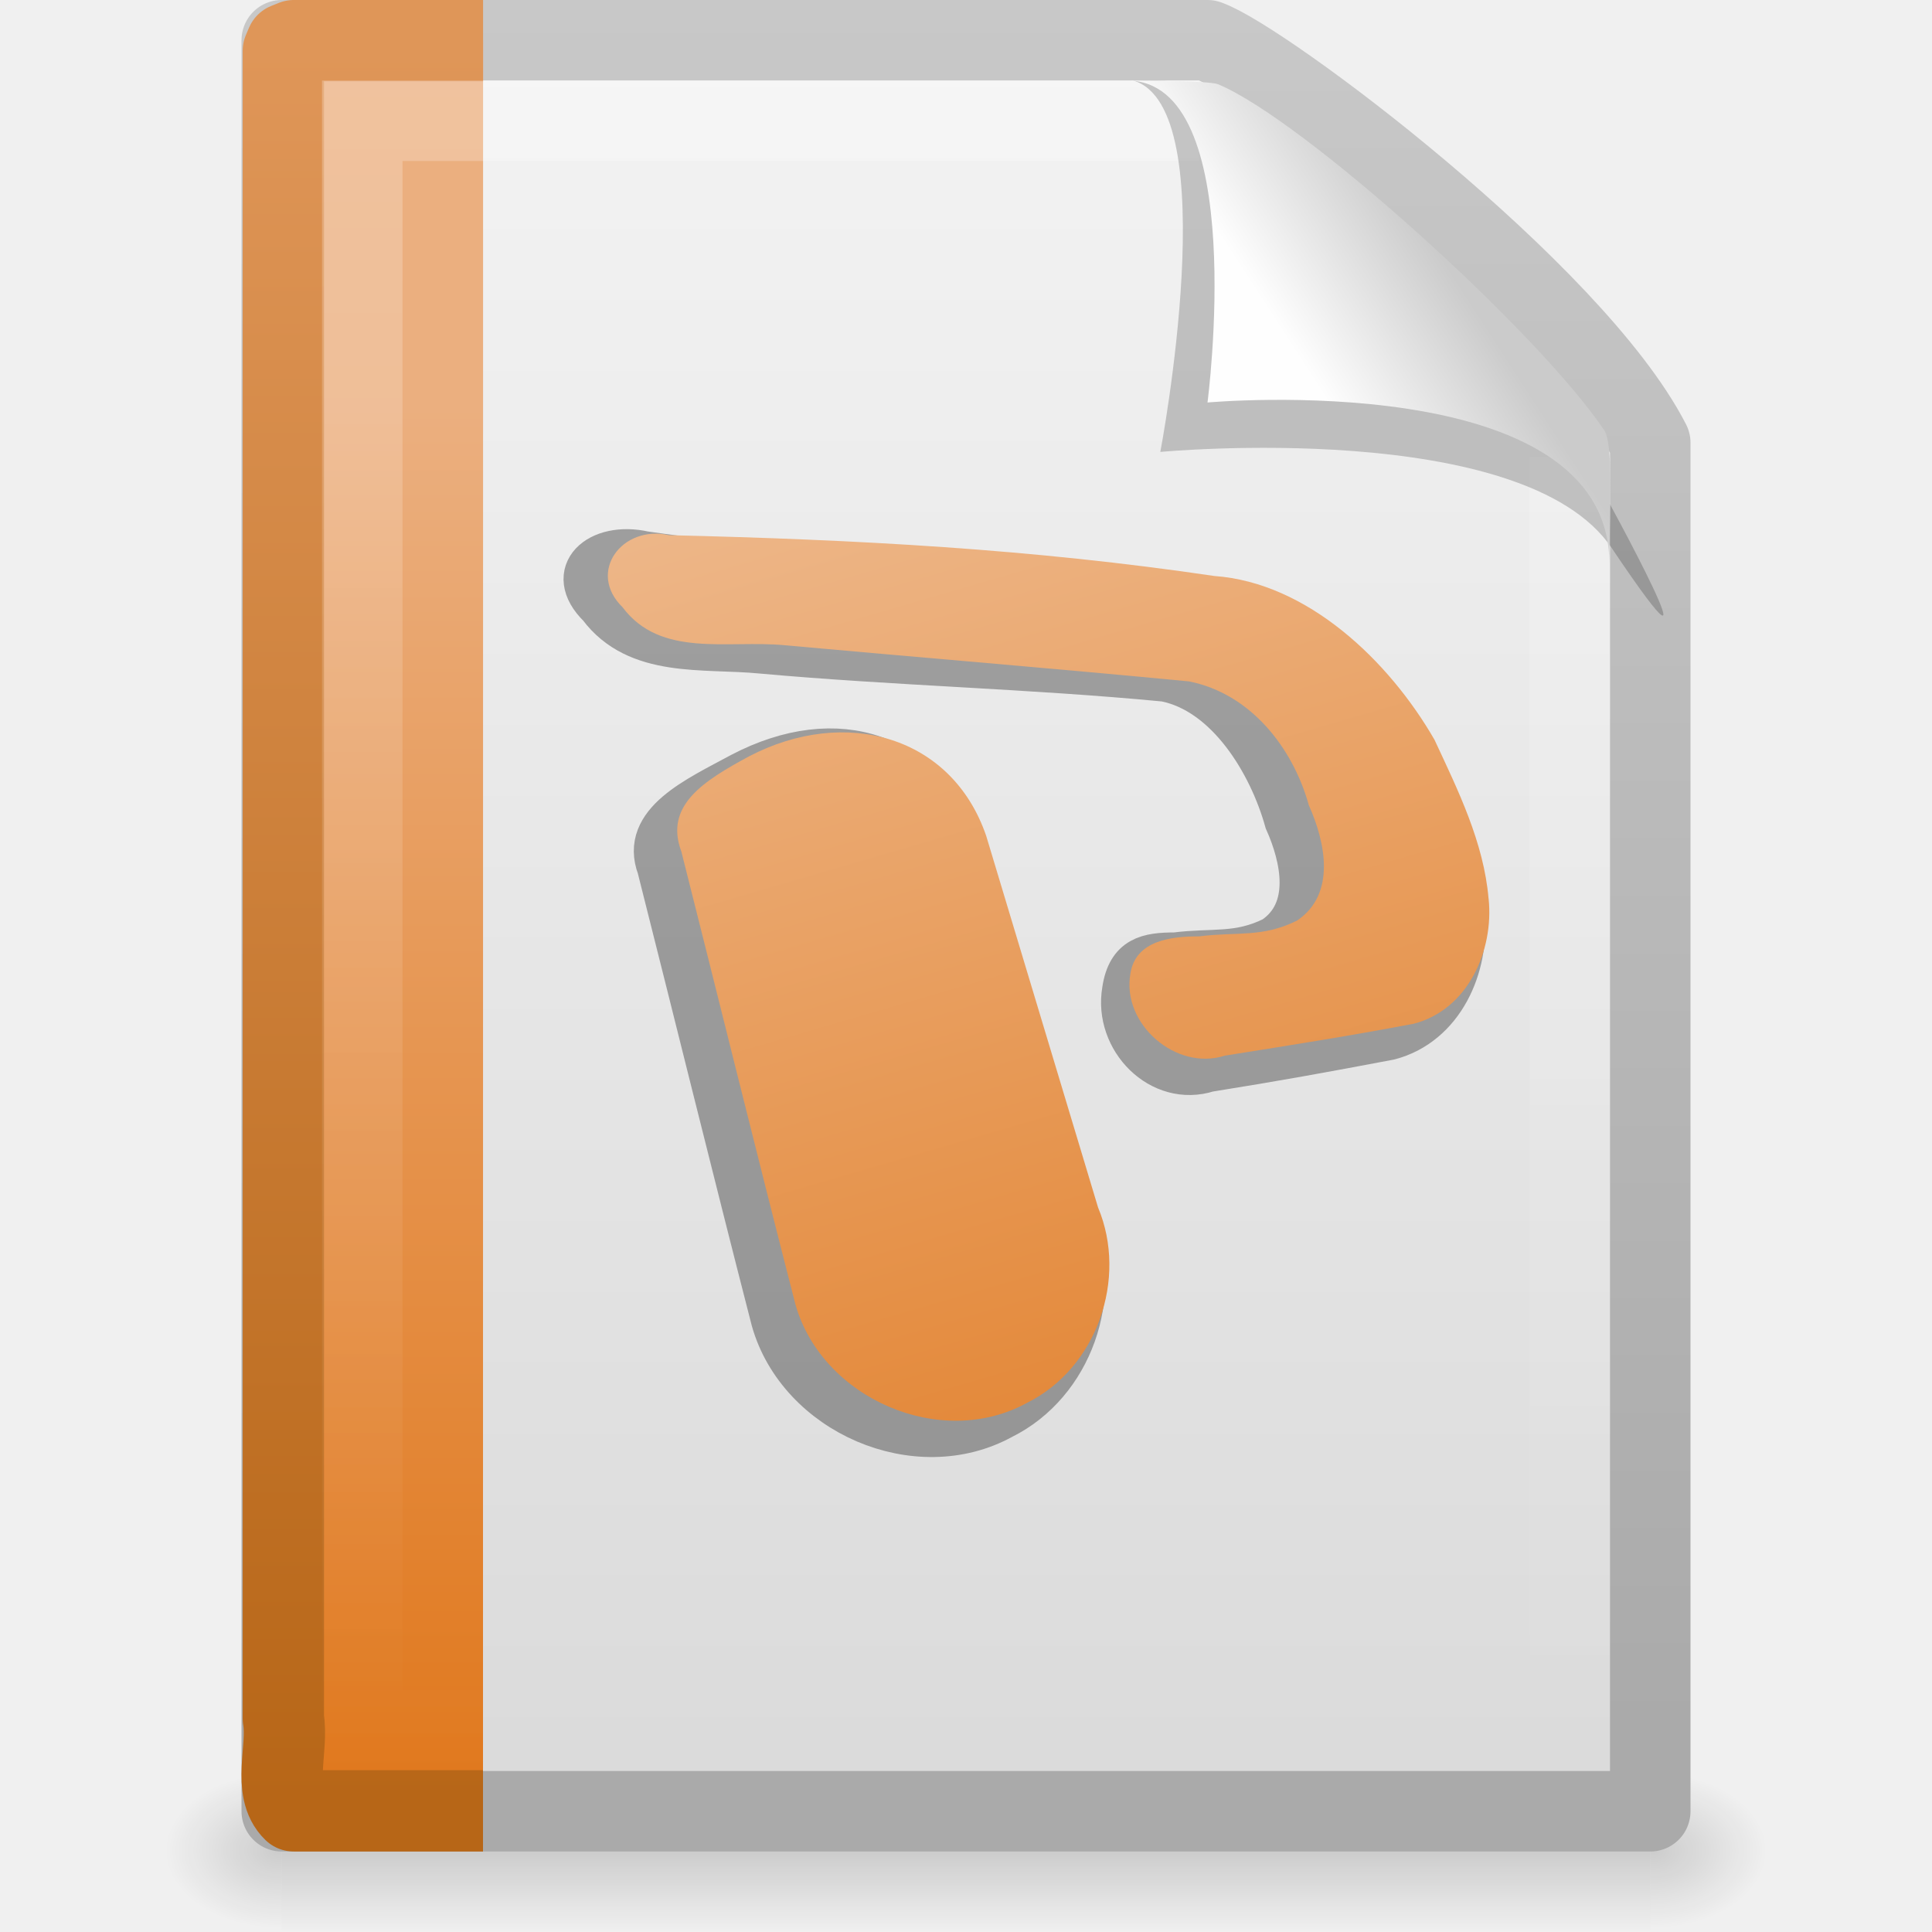
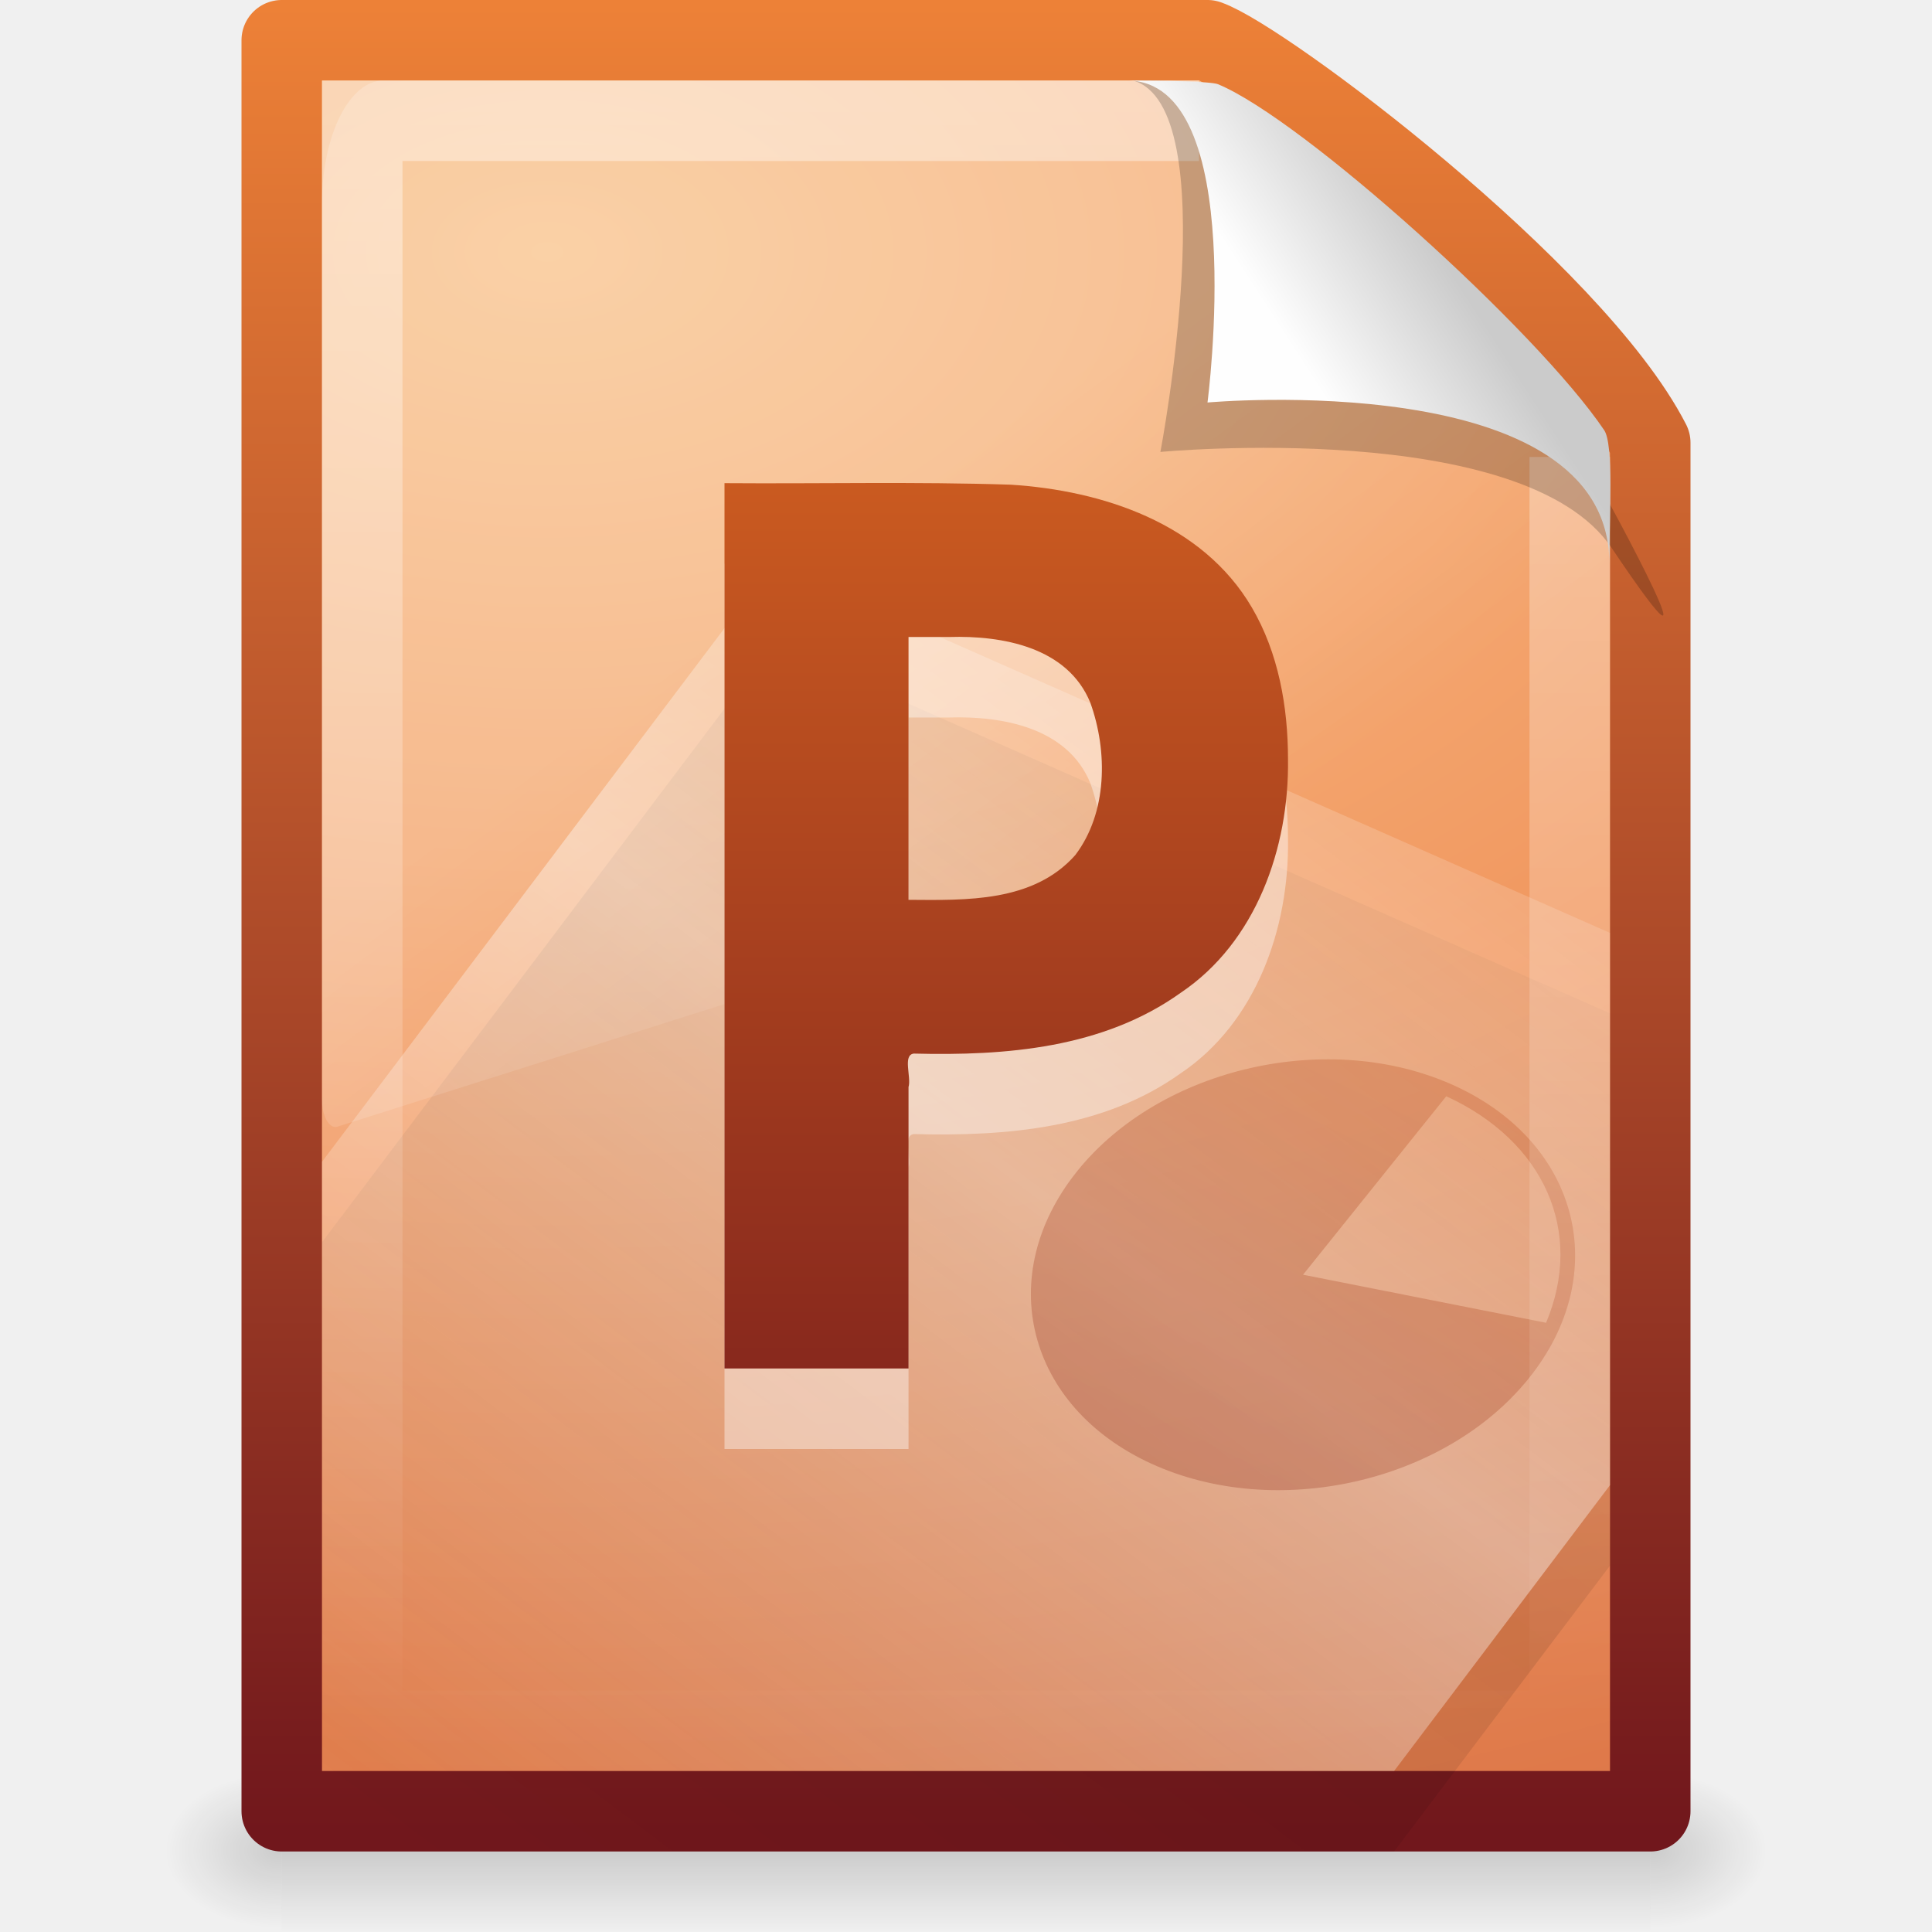
- <svg xmlns="http://www.w3.org/2000/svg" xmlns:xlink="http://www.w3.org/1999/xlink" version="1.0" width="24" height="24" id="svg3396">
-   <defs id="defs3398">
+ <svg xmlns="http://www.w3.org/2000/svg" xmlns:xlink="http://www.w3.org/1999/xlink" version="1.0" width="24" height="24" id="svg3469">
+   <defs id="defs3471">
    <linearGradient id="linearGradient5048">
      <stop id="stop5050" style="stop-color:#000000;stop-opacity:0" offset="0" />
      <stop id="stop5056" style="stop-color:#000000;stop-opacity:1" offset="0.5" />
      <stop id="stop5052" style="stop-color:#000000;stop-opacity:0" offset="1" />
    </linearGradient>
-     <linearGradient x1="302.857" y1="366.648" x2="302.857" y2="609.505" id="linearGradient2620" xlink:href="#linearGradient5048" gradientUnits="userSpaceOnUse" gradientTransform="matrix(0.0352071,0,0,0.00823529,-0.724852,18.98055)" />
-     <radialGradient cx="605.714" cy="486.648" r="117.143" fx="605.714" fy="486.648" id="radialGradient2617" xlink:href="#linearGradient5060" gradientUnits="userSpaceOnUse" gradientTransform="matrix(-0.01204859,0,0,0.00823529,10.76121,18.98057)" />
+     <linearGradient x1="302.857" y1="366.648" x2="302.857" y2="609.505" id="linearGradient2673" xlink:href="#linearGradient5048" gradientUnits="userSpaceOnUse" gradientTransform="matrix(3.52071e-2,0,0,8.23529e-3,-0.724852,18.98055)" />
+     <radialGradient cx="605.714" cy="486.648" r="117.143" fx="605.714" fy="486.648" id="radialGradient2670" xlink:href="#linearGradient5060" gradientUnits="userSpaceOnUse" gradientTransform="matrix(-1.204859e-2,0,0,8.23529e-3,10.76121,18.98057)" />
    <linearGradient id="linearGradient5060">
      <stop id="stop5062" style="stop-color:#000000;stop-opacity:1" offset="0" />
      <stop id="stop5064" style="stop-color:#000000;stop-opacity:0" offset="1" />
    </linearGradient>
-     <radialGradient cx="605.714" cy="486.648" r="117.143" fx="605.714" fy="486.648" id="radialGradient2614" xlink:href="#linearGradient5060" gradientUnits="userSpaceOnUse" gradientTransform="matrix(0.01204859,0,0,0.00823529,13.23879,18.98057)" />
-     <linearGradient x1="-51.786" y1="50.786" x2="-51.786" y2="2.906" id="linearGradient2610" xlink:href="#linearGradient3104" gradientUnits="userSpaceOnUse" gradientTransform="matrix(0.3922135,0,0,0.4473607,29.19929,-1.2387)" />
-     <linearGradient id="linearGradient3600">
-       <stop id="stop3602" style="stop-color:#f4f4f4;stop-opacity:1" offset="0" />
-       <stop id="stop3604" style="stop-color:#dbdbdb;stop-opacity:1" offset="1" />
+     <radialGradient cx="605.714" cy="486.648" r="117.143" fx="605.714" fy="486.648" id="radialGradient2667" xlink:href="#linearGradient5060" gradientUnits="userSpaceOnUse" gradientTransform="matrix(1.204859e-2,0,0,8.23529e-3,13.23879,18.98057)" />
+     <linearGradient id="linearGradient2490-113-580">
+       <stop id="stop5567" style="stop-color:#71171c;stop-opacity:1" offset="0" />
+       <stop id="stop5569" style="stop-color:#ed8137;stop-opacity:1" offset="1" />
    </linearGradient>
-     <linearGradient x1="25.132" y1="0.985" x2="25.132" y2="47.013" id="linearGradient2608" xlink:href="#linearGradient3600" gradientUnits="userSpaceOnUse" gradientTransform="matrix(0.4857154,0,0,0.4780255,0.3428305,-0.7059501)" />
-     <linearGradient x1="9.492" y1="46.314" x2="9.492" y2="1.716" id="linearGradient2577" xlink:href="#linearGradient6691-328-147-3-935-220-699-559-94-725" gradientUnits="userSpaceOnUse" gradientTransform="matrix(0.5791452,0,0,0.4883909,-0.2472463,-0.2213815)" />
-     <linearGradient x1="-22.54" y1="11.109" x2="-22.54" y2="46.264" id="linearGradient2575" xlink:href="#linearGradient3522-294-24-440-877-850-30-448-866-669" gradientUnits="userSpaceOnUse" gradientTransform="matrix(0.508146,0,0,0.5017146,25.34247,-0.5277065)" />
+     <linearGradient x1="-51.786" y1="53.624" x2="-51.786" y2="2.906" id="linearGradient2664" xlink:href="#linearGradient2490-113-580" gradientUnits="userSpaceOnUse" gradientTransform="matrix(0.3922137,0,0,0.4473607,29.19929,-1.238699)" />
+     <linearGradient id="linearGradient5344-867">
+       <stop id="stop5559" style="stop-color:#f9c590;stop-opacity:1" offset="0" />
+       <stop id="stop5561" style="stop-color:#f19860;stop-opacity:1" offset="0.397" />
+       <stop id="stop5563" style="stop-color:#ce5d36;stop-opacity:1" offset="1" />
+     </linearGradient>
+     <radialGradient cx="14.239" cy="11.49" r="18" fx="14.239" fy="11.49" id="radialGradient2662" xlink:href="#linearGradient5344-867" gradientUnits="userSpaceOnUse" gradientTransform="matrix(0,1.589098,-2.573576,0,36.37854,-19.49787)" />
+     <linearGradient id="linearGradient4000-159-371">
+       <stop id="stop5573" style="stop-color:#000000;stop-opacity:1" offset="0" />
+       <stop id="stop5575" style="stop-color:#000000;stop-opacity:0" offset="1" />
+     </linearGradient>
+     <linearGradient x1="75.854" y1="28" x2="91" y2="12" id="linearGradient3467" xlink:href="#linearGradient4000-159-371" gradientUnits="userSpaceOnUse" gradientTransform="matrix(0.5586662,0,0,0.4447519,-29.22209,3.659021)" spreadMethod="reflect" />
+     <linearGradient id="linearGradient5293-366-550">
+       <stop id="stop5579" style="stop-color:#ffffff;stop-opacity:1" offset="0" />
+       <stop id="stop5581" style="stop-color:#ffffff;stop-opacity:0" offset="1" />
+     </linearGradient>
+     <linearGradient x1="75.854" y1="28" x2="91" y2="12" id="linearGradient3464" xlink:href="#linearGradient5293-366-550" gradientUnits="userSpaceOnUse" gradientTransform="matrix(0.5586662,0,0,0.4447519,-29.16138,2.605258)" spreadMethod="reflect" />
+     <linearGradient x1="53.4" y1="70.079" x2="106.992" y2="-18.244" id="linearGradient3461" xlink:href="#linearGradient2490-113-373" gradientUnits="userSpaceOnUse" gradientTransform="matrix(0.1952247,0,0,0.1554176,1.7817,11.64222)" spreadMethod="reflect" />
    <linearGradient id="linearGradient3211">
      <stop id="stop3213" style="stop-color:#ffffff;stop-opacity:1" offset="0" />
      <stop id="stop3215" style="stop-color:#ffffff;stop-opacity:0" offset="1" />
    </linearGradient>
-     <linearGradient x1="24" y1="1.425" x2="24" y2="46.017" id="linearGradient2604" xlink:href="#linearGradient3211" gradientUnits="userSpaceOnUse" gradientTransform="matrix(0.4545444,0,0,0.4651153,1.090934,0.3372293)" />
-     <linearGradient id="linearGradient3104">
-       <stop id="stop3106" style="stop-color:#aaaaaa;stop-opacity:1" offset="0" />
-       <stop id="stop3108" style="stop-color:#c8c8c8;stop-opacity:1" offset="1" />
-     </linearGradient>
+     <linearGradient x1="24" y1="2" x2="24" y2="46.017" id="linearGradient2659" xlink:href="#linearGradient3211" gradientUnits="userSpaceOnUse" gradientTransform="matrix(0.4545444,0,0,0.4651153,1.090934,0.3372293)" />
    <linearGradient id="linearGradient8589">
      <stop id="stop8591" style="stop-color:#fefefe;stop-opacity:1" offset="0" />
      <stop id="stop8593" style="stop-color:#cbcbcb;stop-opacity:1" offset="1" />
    </linearGradient>
-     <linearGradient x1="32.892" y1="8.059" x2="36.358" y2="5.457" id="linearGradient2597" xlink:href="#linearGradient8589" gradientUnits="userSpaceOnUse" gradientTransform="matrix(0.4778466,0,0,0.5524833,0.3722548,-0.0761283)" />
-     <linearGradient id="linearGradient3522-294-24-440-877-850-30-448-866-669">
-       <stop id="stop7369" style="stop-color:#ebaf7f;stop-opacity:1" offset="0" />
-       <stop id="stop7371" style="stop-color:#e0771b;stop-opacity:1" offset="1" />
+     <linearGradient x1="32.892" y1="8.059" x2="36.358" y2="5.457" id="linearGradient2655" xlink:href="#linearGradient8589" gradientUnits="userSpaceOnUse" gradientTransform="matrix(0.4778466,0,0,0.5524833,0.3722548,-7.61283e-2)" />
+     <linearGradient id="linearGradient8265-821-176-38-919-66-249">
+       <stop id="stop2687" style="stop-color:#ffffff;stop-opacity:1" offset="0" />
+       <stop id="stop2689" style="stop-color:#ffffff;stop-opacity:0" offset="1" />
    </linearGradient>
-     <linearGradient id="linearGradient6691-328-147-3-935-220-699-559-94-725">
-       <stop id="stop7375" style="stop-color:#b76617;stop-opacity:1" offset="0" />
-       <stop id="stop7377" style="stop-color:#df9658;stop-opacity:1" offset="1" />
+     <linearGradient x1="16.626" y1="15.298" x2="20.055" y2="24.628" id="linearGradient2652" xlink:href="#linearGradient8265-821-176-38-919-66-249" gradientUnits="userSpaceOnUse" gradientTransform="matrix(0.3482993,0,0,0.6967199,3.640816,-3.158546)" />
+     <linearGradient id="linearGradient2490-113-373">
+       <stop id="stop5625" style="stop-color:#71171c;stop-opacity:1" offset="0" />
+       <stop id="stop5627" style="stop-color:#ec7422;stop-opacity:1" offset="1" />
    </linearGradient>
-     <linearGradient id="linearGradient8646">
-       <stop id="stop8648" style="stop-color:#e0781d;stop-opacity:1" offset="0" />
-       <stop id="stop8650" style="stop-color:#f0c39e;stop-opacity:1" offset="1" />
-     </linearGradient>
-     <linearGradient x1="-21.121" y1="43.348" x2="-32.282" y2="5.204" id="linearGradient2895" xlink:href="#linearGradient8646" gradientUnits="userSpaceOnUse" gradientTransform="matrix(0.9969535,0,0,0.9948508,0.588441,3.912322)" />
+     <linearGradient x1="24.239" y1="42.236" x2="24.239" y2="1.598" id="linearGradient2602" xlink:href="#linearGradient2490-113-373" gradientUnits="userSpaceOnUse" gradientTransform="matrix(0.4950383,0,0,0.5048857,2.643142,-0.4966344)" />
  </defs>
  <g id="layer1">
-     <rect width="17" height="2" x="3.5" y="22" id="rect2879" style="opacity:0.15;fill:url(#linearGradient2620);fill-opacity:1;fill-rule:nonzero;stroke:none;stroke-width:1;marker:none;visibility:visible;display:inline;overflow:visible" />
-     <path d="m 3.5,22 c 0,0 0,2 0,2 C 2.88,24.004 2,23.552 2,23 2,22.448 2.692,22 3.5,22 z" id="path2881" style="opacity:0.15;fill:url(#radialGradient2617);fill-opacity:1;fill-rule:nonzero;stroke:none;stroke-width:1;marker:none;visibility:visible;display:inline;overflow:visible" />
-     <path d="m 20.5,22 c 0,0 0,2 0,2 0.62,0.004 1.5,-0.448 1.5,-1 0,-0.552 -0.692,-1 -1.5,-1 z" id="path2883" style="opacity:0.15;fill:url(#radialGradient2614);fill-opacity:1;fill-rule:nonzero;stroke:none;stroke-width:1;marker:none;visibility:visible;display:inline;overflow:visible" />
-     <path d="m 3.5,0.5 c 3.896,0 7.604,0 11.5,0 C 15.683,0.737 19.541,3.628 20.5,5.5 c 0,5.729 3.9e-5,11.271 3.9e-5,17 -5.667,0 -11.333,0 -17,0 0,-7.333 0,-14.667 0,-22 z" id="path4160" style="fill:url(#linearGradient2608);fill-opacity:1;stroke:url(#linearGradient2610);stroke-width:1;stroke-linecap:butt;stroke-linejoin:round;stroke-miterlimit:4;stroke-opacity:1;stroke-dasharray:none;stroke-dashoffset:0;display:inline" />
-     <path d="m 6,22.495 c -1.115,0 -1.235,0 -2.351,0 -0.271,-0.26 -0.065,-0.777 -0.129,-1.146 0,-6.906 0,-13.812 0,-20.718 l 0.038,-0.089 0.092,-0.037 0,0 c 1.161,0 1.19,0 2.351,0" id="path4530" style="fill:url(#linearGradient2575);fill-opacity:1;fill-rule:nonzero;stroke:url(#linearGradient2577);stroke-width:1.01;stroke-linecap:butt;stroke-linejoin:round;stroke-miterlimit:4;stroke-opacity:1;stroke-dasharray:none;stroke-dashoffset:0;marker:none;visibility:visible;display:block;overflow:visible" />
-     <path d="m 19.5,5.677 c 0,5.208 0,10.615 0,15.823 -5,0 -10,0 -15,0 0,-6.667 0,-13.333 0,-20 3.437,0 6.956,0 10.394,0" id="path2435" style="opacity:0.24;fill:none;stroke:url(#linearGradient2604);stroke-width:1;stroke-linecap:butt;stroke-linejoin:miter;stroke-miterlimit:4;stroke-opacity:1;stroke-dasharray:none;stroke-dashoffset:0;display:inline" />
-     <path d="m 14.075,1 c 1.156,0.329 0.339,4.614 0.339,4.614 0,0 4.515,-0.428 5.608,1.195 C 21.511,9.022 19.954,6.174 19.849,5.988 19.093,4.648 15.982,1.441 14.803,1.046 14.715,1.017 14.52,1 14.075,1 z" id="path3370" style="opacity:0.2;fill:#000000;fill-opacity:1;fill-rule:evenodd;stroke:none;display:inline" />
-     <path d="m 14,1 c 1.526,0 1,4 1,4 0,0 4.992,-0.453 4.992,2 0,-0.598 0.056,-1.478 -0.064,-1.656 C 19.089,4.101 16.184,1.482 15.13,1.046 15.044,1.011 14.444,1 14,1 z" id="path4474" style="fill:url(#linearGradient2597);fill-opacity:1;fill-rule:evenodd;stroke:none;display:inline" />
-     <g transform="matrix(0.5,0,0,0.5,22.79752,-1.144966)" id="g8636">
-       <path d="m -21.693,23.463 c -0.848,-2.487 -3.099,-3.23 -5.496,-1.979 -1.113,0.603 -2.511,1.215 -2.079,2.364 0.948,3.75 1.871,7.506 2.834,11.251 0.66,2.337 3.612,3.628 5.758,2.444 1.732,-0.861 2.502,-3.086 1.761,-4.852 -0.926,-3.076 -1.852,-6.152 -2.778,-9.228 z m 12.48,1.554 c -0.12,-1.398 -0.759,-2.692 -1.344,-3.947 -1.134,-1.968 -3.158,-3.501 -5.471,-3.667 -4.518,-0.668 -9.032,-0.763 -13.551,-1.415 -1.16,-0.262 -2.043,0.519 -1.15,1.391 0.948,1.27 2.614,1.008 4.032,1.145 3.347,0.303 6.697,0.377 10.042,0.698 1.529,0.304 2.578,2.043 2.978,3.479 0.41,0.916 0.683,2.205 -0.295,2.863 -0.871,0.431 -1.485,0.271 -2.428,0.392 -0.68,-9.04e-4 -1.189,0.091 -1.314,0.934 -0.215,1.244 0.936,2.418 2.144,2.03 1.698,-0.272 2.81,-0.474 4.499,-0.794 1.346,-0.349 1.994,-1.819 1.859,-3.109 l 0,0 z" id="text2318" style="font-size:22px;font-style:normal;font-weight:normal;opacity:0.33;fill:#000000;fill-opacity:1;stroke:#000000;stroke-width:1px;stroke-linecap:butt;stroke-linejoin:miter;stroke-opacity:1;display:inline;font-family:Officer X" />
-       <path d="m -21.092,23.061 c -0.848,-2.487 -3.498,-3.23 -5.895,-1.979 -1.113,0.603 -2.112,1.215 -1.68,2.364 0.948,3.75 1.871,7.506 2.834,11.251 0.66,2.337 3.612,3.628 5.758,2.444 1.732,-0.861 2.502,-3.086 1.761,-4.852 -0.926,-3.076 -1.852,-6.152 -2.778,-9.228 z m 12.48,1.554 c -0.12,-1.398 -0.759,-2.692 -1.344,-3.947 -1.134,-1.968 -3.158,-3.902 -5.471,-4.068 -4.518,-0.668 -8.851,-0.903 -13.551,-1.014 -1.16,-0.262 -2.043,0.919 -1.15,1.79 0.948,1.27 2.614,0.808 4.032,0.945 3.347,0.303 6.697,0.577 10.042,0.898 1.529,0.304 2.578,1.644 2.978,3.08 0.41,0.916 0.683,2.205 -0.295,2.863 -0.871,0.431 -1.486,0.271 -2.429,0.392 -0.68,-9.04e-4 -1.587,0.091 -1.712,0.934 -0.215,1.244 1.136,2.418 2.344,2.03 1.698,-0.272 3.009,-0.474 4.698,-0.794 1.346,-0.349 1.994,-1.819 1.859,-3.109 l 0,0 z" id="path2692" style="font-size:22px;font-style:normal;font-weight:normal;fill:url(#linearGradient2895);fill-opacity:1;stroke:none;display:inline;font-family:Officer X" />
-     </g>
+     <rect width="17" height="2" x="3.5" y="22" id="rect2879" style="opacity:0.15;fill:url(#linearGradient2673);fill-opacity:1;fill-rule:nonzero;stroke:none;stroke-width:1;marker:none;visibility:visible;display:inline;overflow:visible" />
+     <path d="M 3.5,22 C 3.5,22 3.5,24 3.5,24 C 2.88,24.004 2,23.552 2,23 C 2,22.448 2.692,22 3.5,22 z" id="path2881" style="opacity:0.15;fill:url(#radialGradient2670);fill-opacity:1;fill-rule:nonzero;stroke:none;stroke-width:1;marker:none;visibility:visible;display:inline;overflow:visible" />
+     <path d="M 20.5,22 C 20.5,22 20.5,24 20.5,24 C 21.12,24.004 22,23.552 22,23 C 22,22.448 21.308,22 20.5,22 L 20.5,22 z" id="path2883" style="opacity:0.15;fill:url(#radialGradient2667);fill-opacity:1;fill-rule:nonzero;stroke:none;stroke-width:1;marker:none;visibility:visible;display:inline;overflow:visible" />
+     <path d="M 3.5,0.5 C 7.396,0.5 11.104,0.5 15,0.5 C 15.683,0.737 19.541,3.628 20.5,5.5 C 20.5,11.229 20.5,16.771 20.5,22.5 C 14.833,22.5 9.167,22.5 3.5,22.5 C 3.5,15.167 3.5,7.833 3.5,0.5 L 3.5,0.5 z" id="path4160" style="fill:url(#radialGradient2662);fill-opacity:1;fill-rule:nonzero;stroke:url(#linearGradient2664);stroke-width:1;stroke-linecap:butt;stroke-linejoin:round;marker:none;marker-start:none;marker-mid:none;marker-end:none;stroke-miterlimit:4;stroke-dasharray:none;stroke-dashoffset:0;stroke-opacity:1;visibility:visible;display:inline;overflow:visible;enable-background:accumulate" />
+     <path d="M 9.606,8 C 7.737,10.476 5.869,12.956 4,15.432 C 4,17.954 4,20.479 4,23 C 8.439,23 12.879,23 17.318,23 C 18.546,21.373 18.736,21.124 20,19.449 C 20,17.163 20,14.885 20,12.589 C 16.332,10.969 11.988,9.052 9.606,8 z" id="path3743" style="opacity:0.1;fill:url(#linearGradient3467);fill-opacity:1;fill-rule:nonzero;stroke:none;stroke-width:0.912;stroke-linecap:butt;stroke-linejoin:miter;marker:none;marker-start:none;marker-mid:none;marker-end:none;stroke-miterlimit:4;stroke-dasharray:none;stroke-dashoffset:0;stroke-opacity:1;visibility:visible;display:inline;overflow:visible;enable-background:accumulate" />
+     <path d="M 9.606,7 C 7.737,9.476 5.869,11.956 4,14.432 C 4,16.954 4,19.479 4,22 C 8.439,22 12.879,22 17.318,22 C 18.546,20.373 18.736,20.124 20,18.449 C 20,16.163 20,13.885 20,11.589 C 16.332,9.969 11.988,8.052 9.606,7 z" id="path3697" style="opacity:0.4;fill:url(#linearGradient3464);fill-opacity:1;fill-rule:nonzero;stroke:none;stroke-width:0.912;stroke-linecap:butt;stroke-linejoin:miter;marker:none;marker-start:none;marker-mid:none;marker-end:none;stroke-miterlimit:4;stroke-dasharray:none;stroke-dashoffset:0;stroke-opacity:1;visibility:visible;display:inline;overflow:visible;enable-background:accumulate" />
+     <path d="M 13.38,14.55 C 12.34,15.846 12.753,17.473 14.302,18.182 C 15.852,18.892 17.953,18.416 18.993,17.12 C 20.033,15.825 19.62,14.197 18.071,13.488 C 16.522,12.779 14.42,13.255 13.38,14.55 z M 16.187,15.835 L 17.966,13.618 C 19.186,14.177 19.681,15.302 19.206,16.432 L 16.187,15.835 z" id="path5975" style="opacity:0.3;fill:url(#linearGradient3461);fill-opacity:1;fill-rule:nonzero;stroke:none;stroke-width:0.912;stroke-linecap:butt;stroke-linejoin:miter;marker:none;marker-start:none;marker-mid:none;marker-end:none;stroke-miterlimit:4;stroke-dasharray:none;stroke-dashoffset:0;stroke-opacity:1;visibility:visible;display:inline;overflow:visible;enable-background:accumulate" />
+     <path d="M 19.5,5.677 C 19.5,10.885 19.5,16.292 19.5,21.5 C 14.5,21.5 9.5,21.5 4.5,21.5 C 4.5,14.833 4.5,8.167 4.5,1.5 C 7.937,1.5 11.456,1.5 14.894,1.5" id="path2435" style="opacity:0.4;fill:none;stroke:url(#linearGradient2659);stroke-width:1;stroke-linecap:butt;stroke-linejoin:miter;stroke-miterlimit:4;stroke-dasharray:none;stroke-dashoffset:0;stroke-opacity:1;display:inline" />
+     <path d="M 4.762,1 C 4.341,1 4,1.682 4,2.524 L 4,13.672 C 4.001,13.765 4.022,13.854 4.057,13.916 C 4.092,13.978 4.138,14.008 4.185,13.998 L 19.859,9.034 C 19.939,9.009 19.999,8.871 20,8.707 L 20,5.707 C 20,5.707 14.902,1 14.902,1 L 4.762,1 z" id="path3879" style="opacity:0.2;fill:url(#linearGradient2652);fill-opacity:1;fill-rule:evenodd;stroke:none;stroke-width:1.002;stroke-linecap:round;stroke-linejoin:round;stroke-miterlimit:4;stroke-dasharray:none;stroke-dashoffset:0;stroke-opacity:1" />
+     <path d="M 11.286,12.178 C 12.003,12.183 12.835,12.21 13.357,11.623 C 13.758,11.095 13.762,10.333 13.544,9.728 C 13.261,9.037 12.448,8.893 11.793,8.913 C 11.624,8.913 11.455,8.913 11.286,8.913 C 11.286,10.001 11.286,11.089 11.286,12.178 z M 16,10.432 C 16.015,11.535 15.601,12.705 14.668,13.332 C 13.704,14.022 12.493,14.117 11.352,14.088 C 11.21,14.104 11.323,14.38 11.286,14.504 C 11.286,15.669 11.286,16.835 11.286,18 C 10.524,18 9.762,18 9,18 C 9,14.334 9,10.668 9,7.002 C 10.186,7.011 11.372,6.982 12.557,7.021 C 13.692,7.093 14.935,7.497 15.55,8.545 C 15.882,9.11 16,9.781 16,10.432 L 16,10.432 z" id="path3445" style="font-size:31.585px;font-style:normal;font-variant:normal;font-weight:bold;font-stretch:normal;opacity:0.4;fill:#ffffff;fill-opacity:1;stroke:none;stroke-width:1px;stroke-linecap:butt;stroke-linejoin:miter;stroke-opacity:1;font-family:Droid Sans;-inkscape-font-specification:Droid Sans Bold" />
+     <path d="M 11.286,11.178 C 12.003,11.183 12.835,11.21 13.357,10.623 C 13.758,10.095 13.762,9.333 13.544,8.728 C 13.261,8.037 12.448,7.893 11.793,7.913 C 11.624,7.913 11.455,7.913 11.286,7.913 C 11.286,9.001 11.286,10.089 11.286,11.178 z M 16,9.432 C 16.015,10.535 15.601,11.705 14.668,12.332 C 13.704,13.022 12.493,13.117 11.352,13.088 C 11.21,13.104 11.323,13.38 11.286,13.504 C 11.286,14.669 11.286,15.835 11.286,17 C 10.524,17 9.762,17 9,17 C 9,13.334 9,9.668 9,6.002 C 10.186,6.011 11.372,5.982 12.557,6.021 C 13.692,6.093 14.935,6.497 15.55,7.545 C 15.882,8.11 16,8.781 16,9.432 L 16,9.432 z" id="path2595" style="font-size:31.585px;font-style:normal;font-variant:normal;font-weight:bold;font-stretch:normal;fill:url(#linearGradient2602);fill-opacity:1;stroke:none;stroke-width:1px;stroke-linecap:butt;stroke-linejoin:miter;stroke-opacity:1;font-family:Droid Sans;-inkscape-font-specification:Droid Sans Bold" />
+     <path d="M 14.075,1 C 15.232,1.329 14.415,5.614 14.415,5.614 C 14.415,5.614 18.93,5.187 20.022,6.809 C 21.511,9.022 19.954,6.174 19.849,5.988 C 19.093,4.648 15.982,1.441 14.803,1.046 C 14.715,1.017 14.52,1 14.075,1 z" id="path3370" style="opacity:0.2;fill:#000000;fill-opacity:1;fill-rule:evenodd;stroke:none;display:inline" />
+     <path d="M 14,1 C 15.526,1 15,5 15,5 C 15,5 19.992,4.547 19.992,7 C 19.992,6.402 20.048,5.522 19.928,5.344 C 19.089,4.101 16.184,1.482 15.13,1.046 C 15.044,1.011 14.444,1 14,1 z" id="path4474" style="fill:url(#linearGradient2655);fill-opacity:1;fill-rule:evenodd;stroke:none;display:inline" />
  </g>
</svg>
